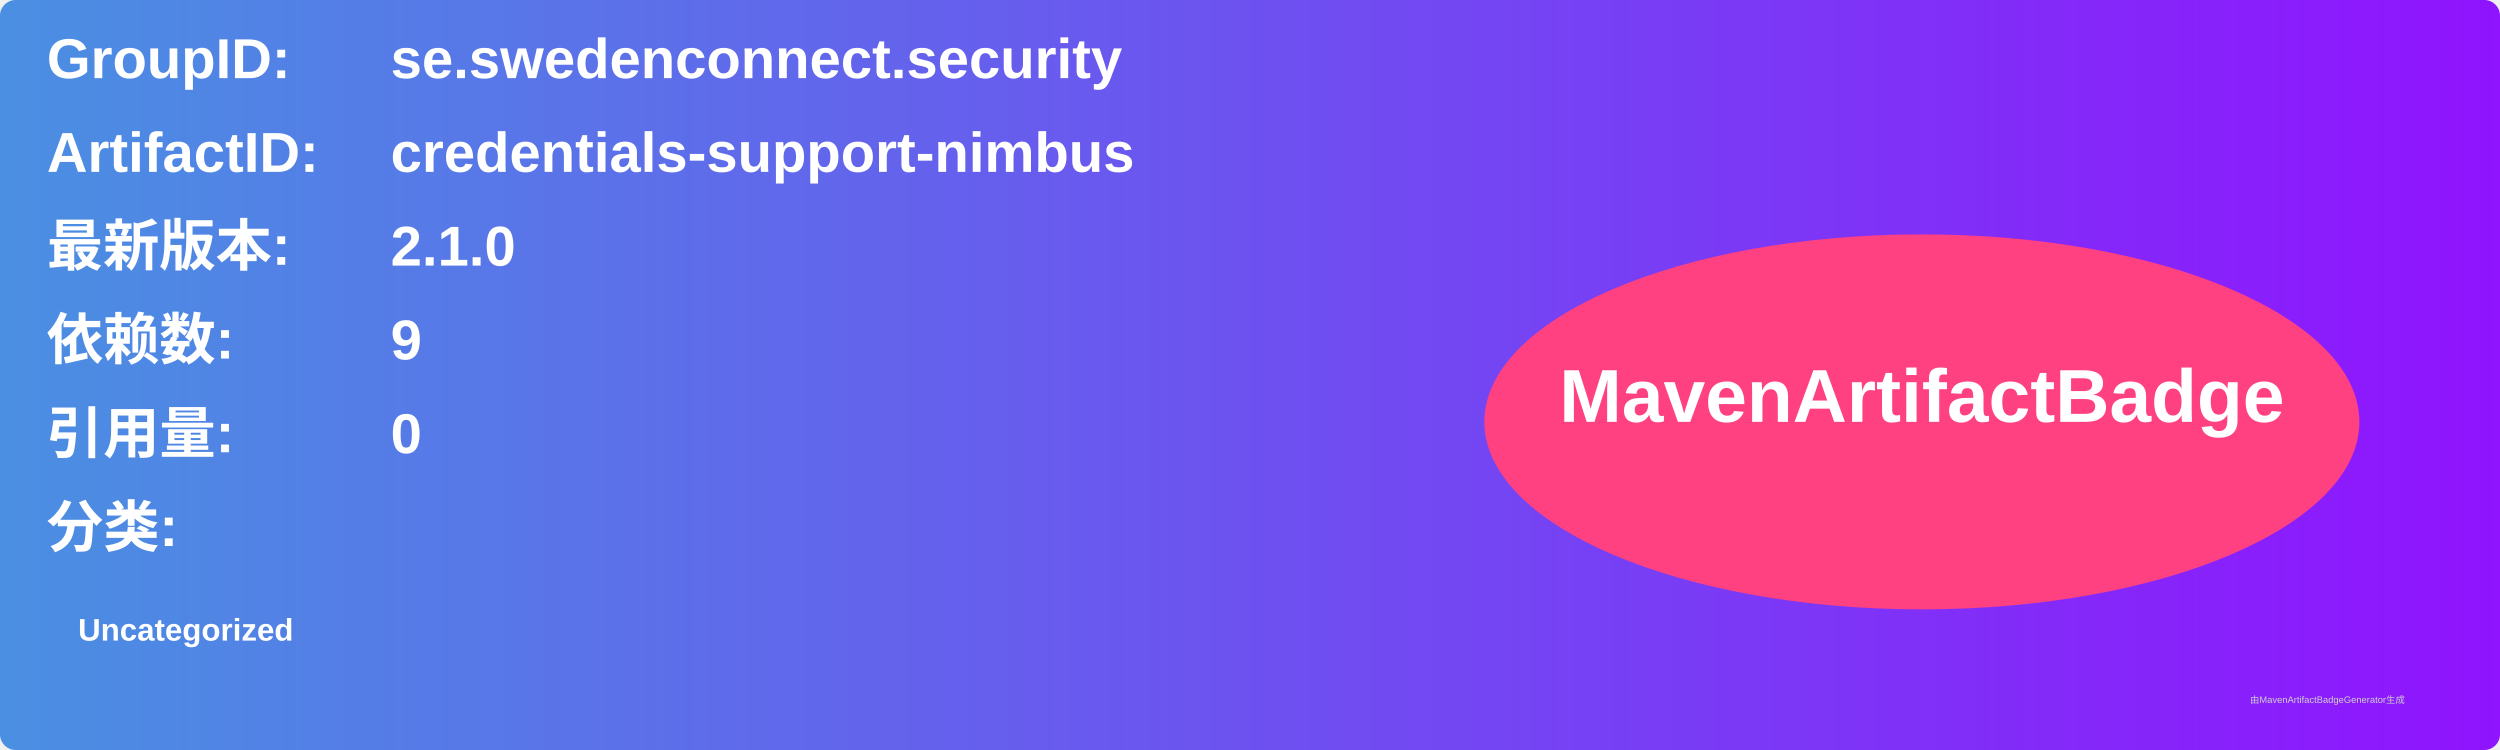
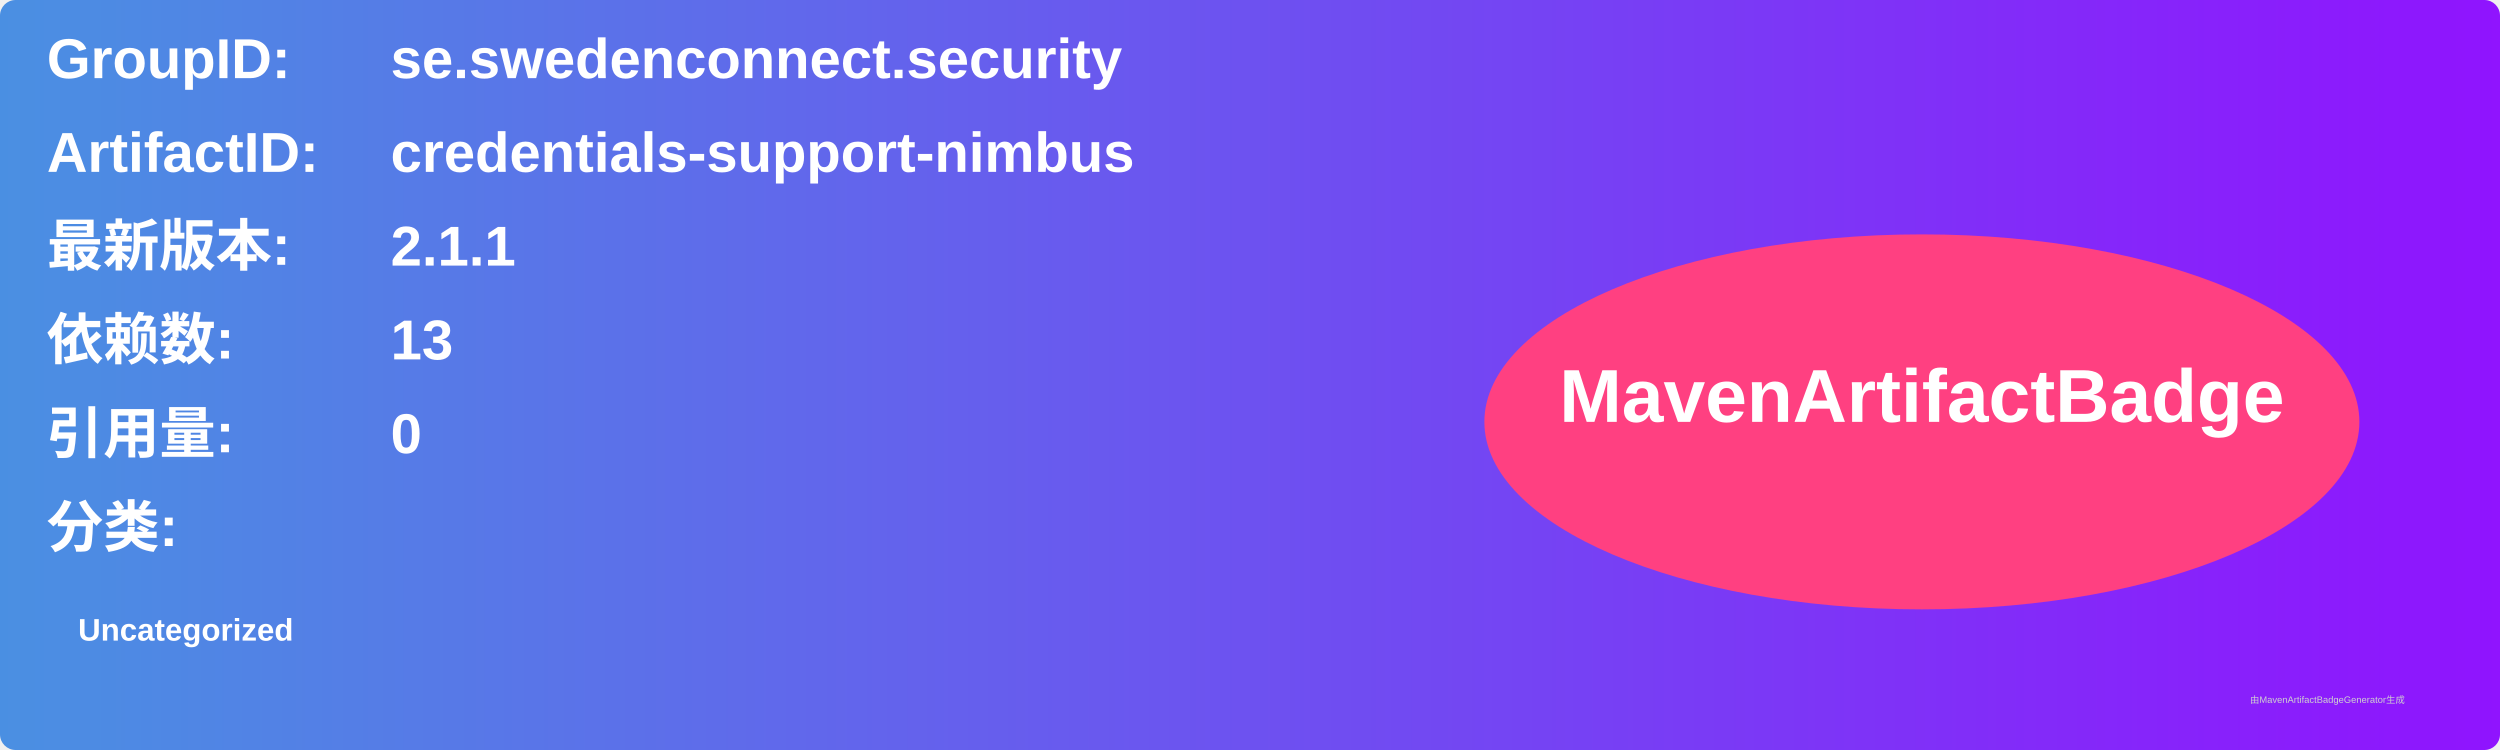
<svg xmlns="http://www.w3.org/2000/svg" width="800" height="240" viewBox="0 0 800 240">
  <linearGradient id="grad" x1="0%" y1="0%" x2="100%" y2="0%">
    <stop offset="0%" stop-color="#4a90e2" />
    <stop offset="100%" stop-color="#9013fe" />
  </linearGradient>
  <rect width="100%" height="100%" rx="5" ry="5" fill="url(#grad)" />
  <g transform="translate(15, 15)">
    <text x="0" y="10" font-family="Arial" font-size="18" fill="white" font-weight="bold" width="260">GroupID:</text>
    <text x="110" y="10" font-family="Arial" font-size="18" fill="white" font-weight="bold" width="460">se.swedenconnect.security</text>
    <text x="0" y="40" font-family="Arial" font-size="18" fill="white" font-weight="bold" width="260">ArtifactID:</text>
    <text x="110" y="40" font-family="Arial" font-size="18" fill="white" font-weight="bold" width="460">credentials-support-nimbus</text>
    <text x="0" y="70" font-family="Arial" font-size="18" fill="white" font-weight="bold">最新版本:</text>
    <text x="110" y="70" font-family="Arial" font-size="18" fill="white" font-weight="bold">
-       <tspan font-weight="bold">2.1.0</tspan>
+       <tspan font-weight="bold">2.1.1</tspan>
    </text>
    <text x="0" y="100" font-family="Arial" font-size="18" fill="white" font-weight="bold">依赖数: </text>
    <text x="110" y="100" font-family="Arial" font-size="18" fill="white">
-       <tspan font-weight="bold">9</tspan>
+       <tspan font-weight="bold">13</tspan>
    </text>
    <text x="0" y="130" font-family="Arial" font-size="18" fill="white" font-weight="bold">引用量: </text>
    <text x="110" y="130" font-family="Arial" font-size="18" fill="white">
      <tspan font-weight="bold">0</tspan>
    </text>
    <text x="0" y="160" font-family="Arial" font-size="18" fill="white" font-weight="bold">分类:</text>
    <text x="10" y="190" font-family="Arial" font-size="10" fill="white">
      <tspan font-weight="bold">Uncategorized</tspan>
    </text>
    <ellipse cx="600" cy="120" rx="140" ry="60" fill="#ff4081" />
    <text x="600" y="120" text-anchor="middle" font-family="Arial" font-size="24" fill="white" font-weight="bold">MavenArtifactBadge</text>
  </g>
  <text x="720" y="225" font-family="Arial" font-size="3" fill="#d0d0d0">由MavenArtifactBadgeGenerator生成</text>
</svg>
